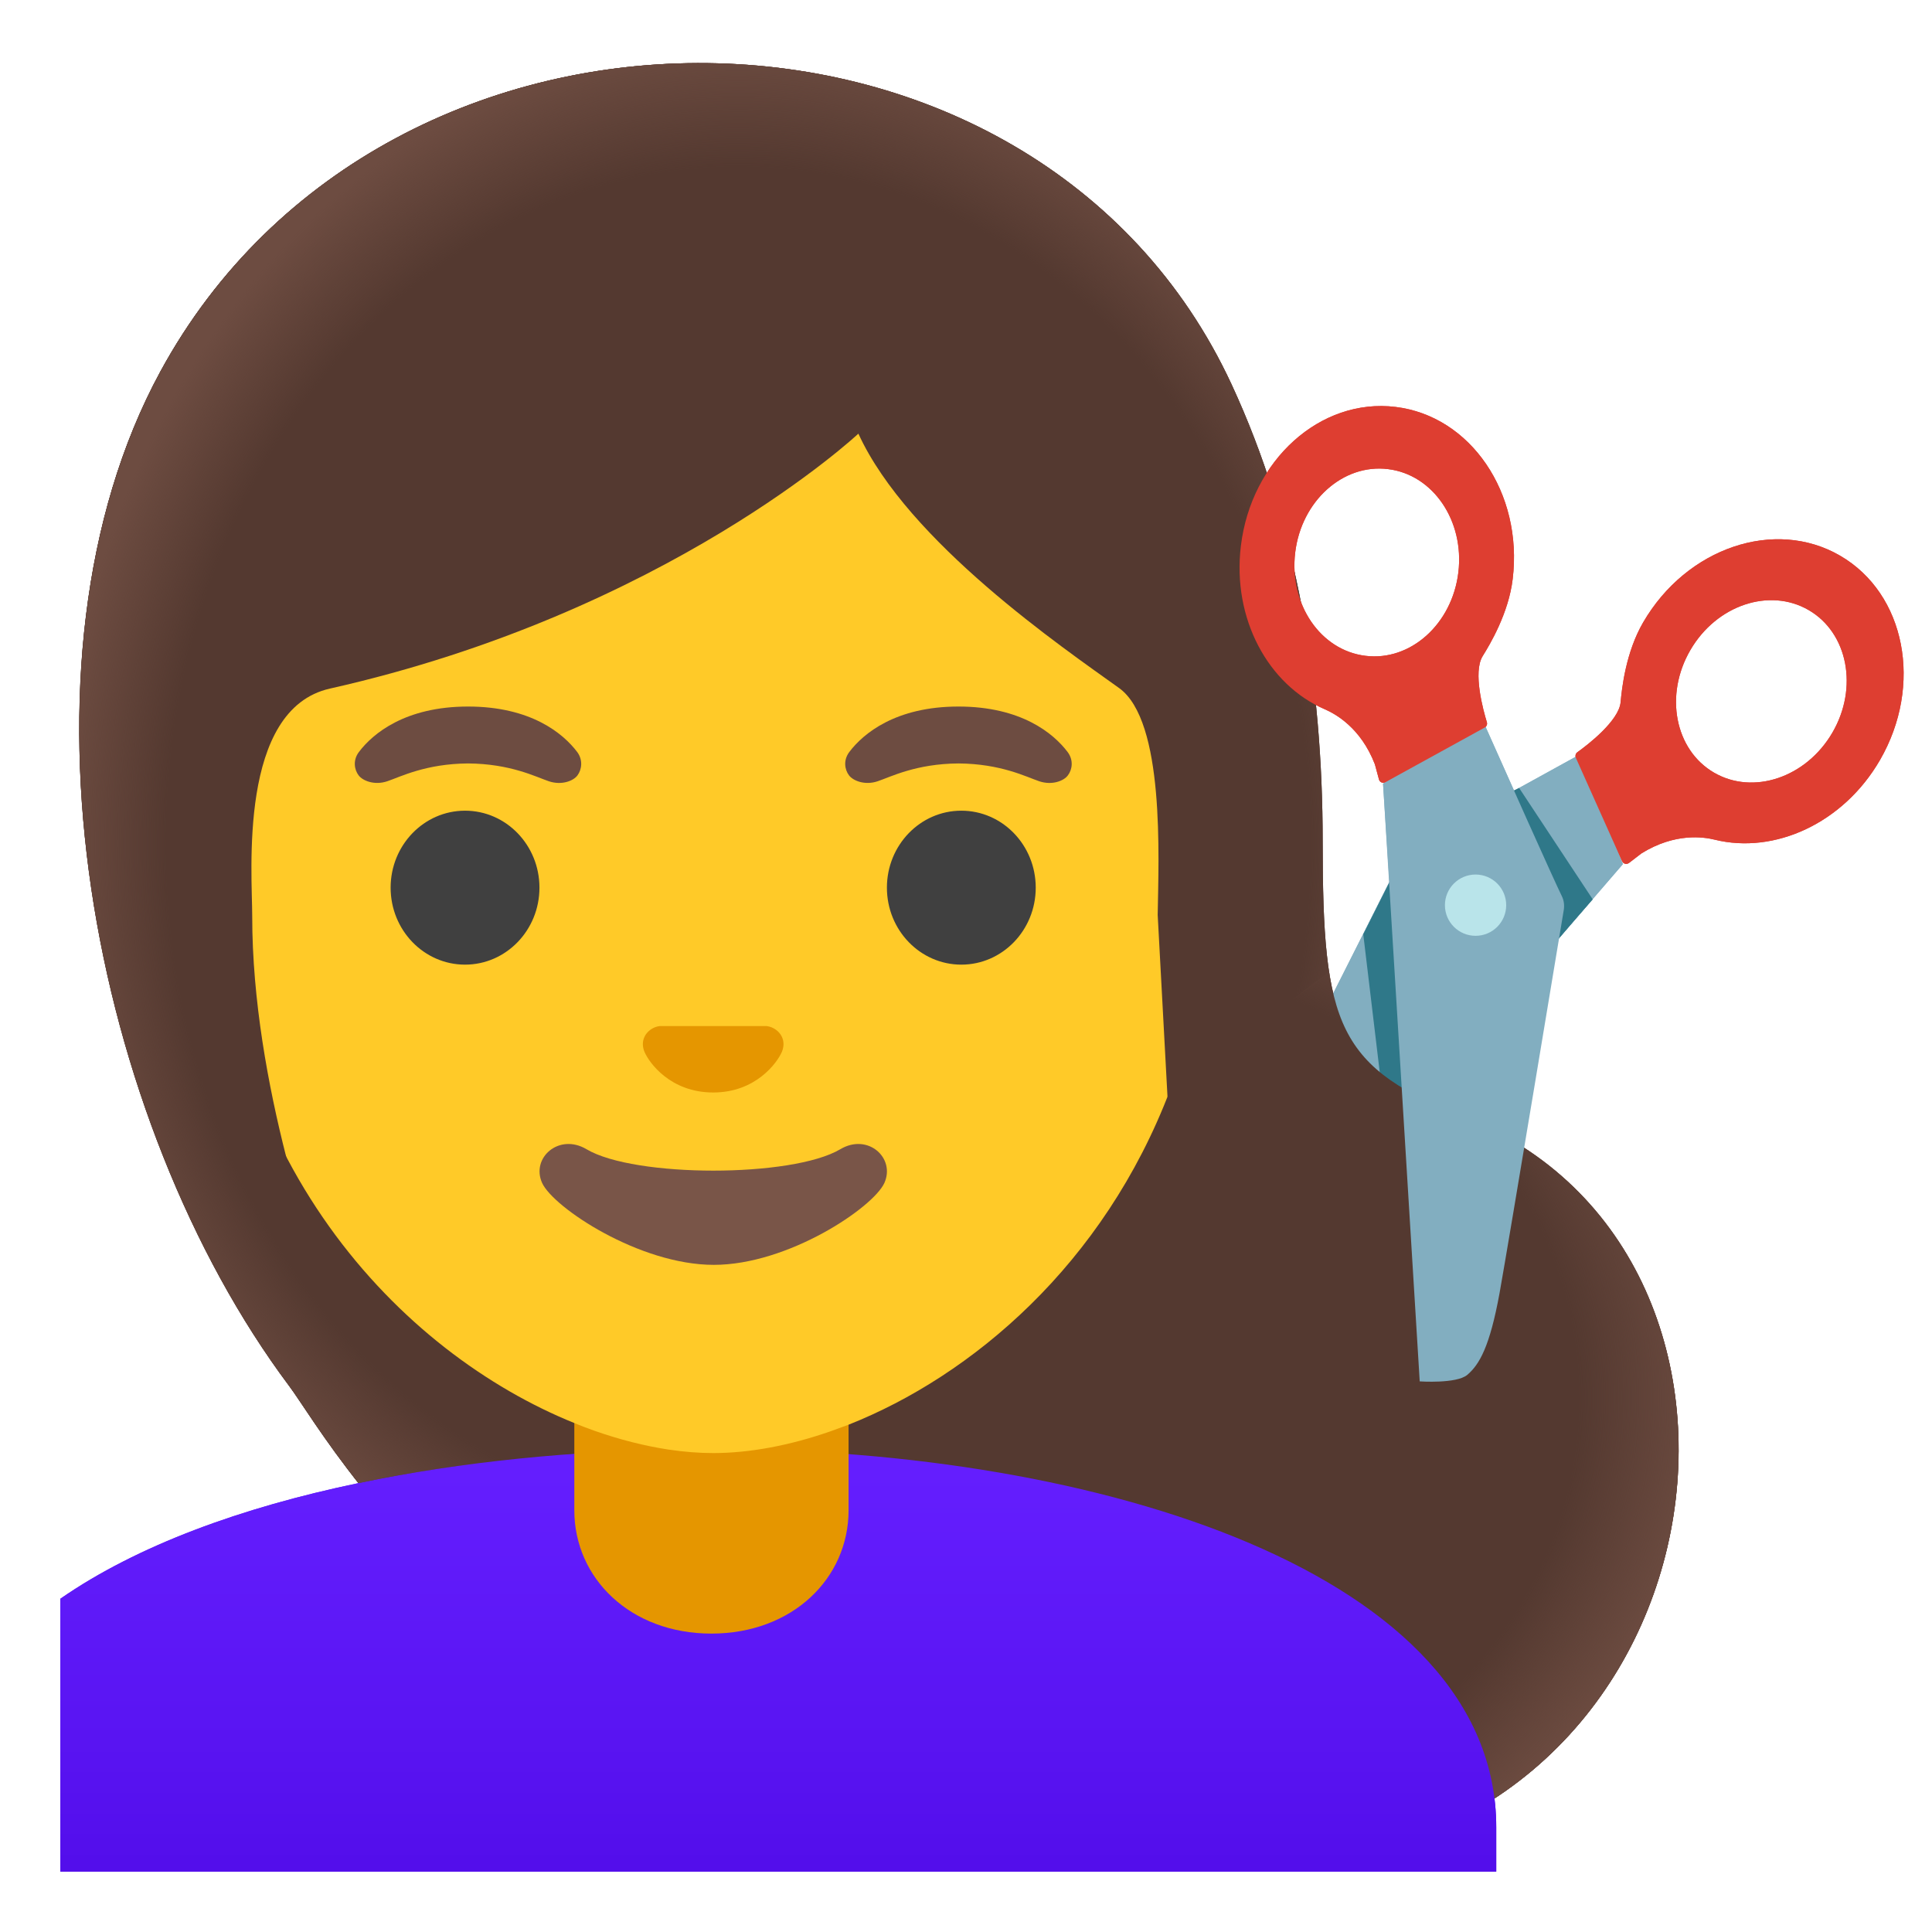
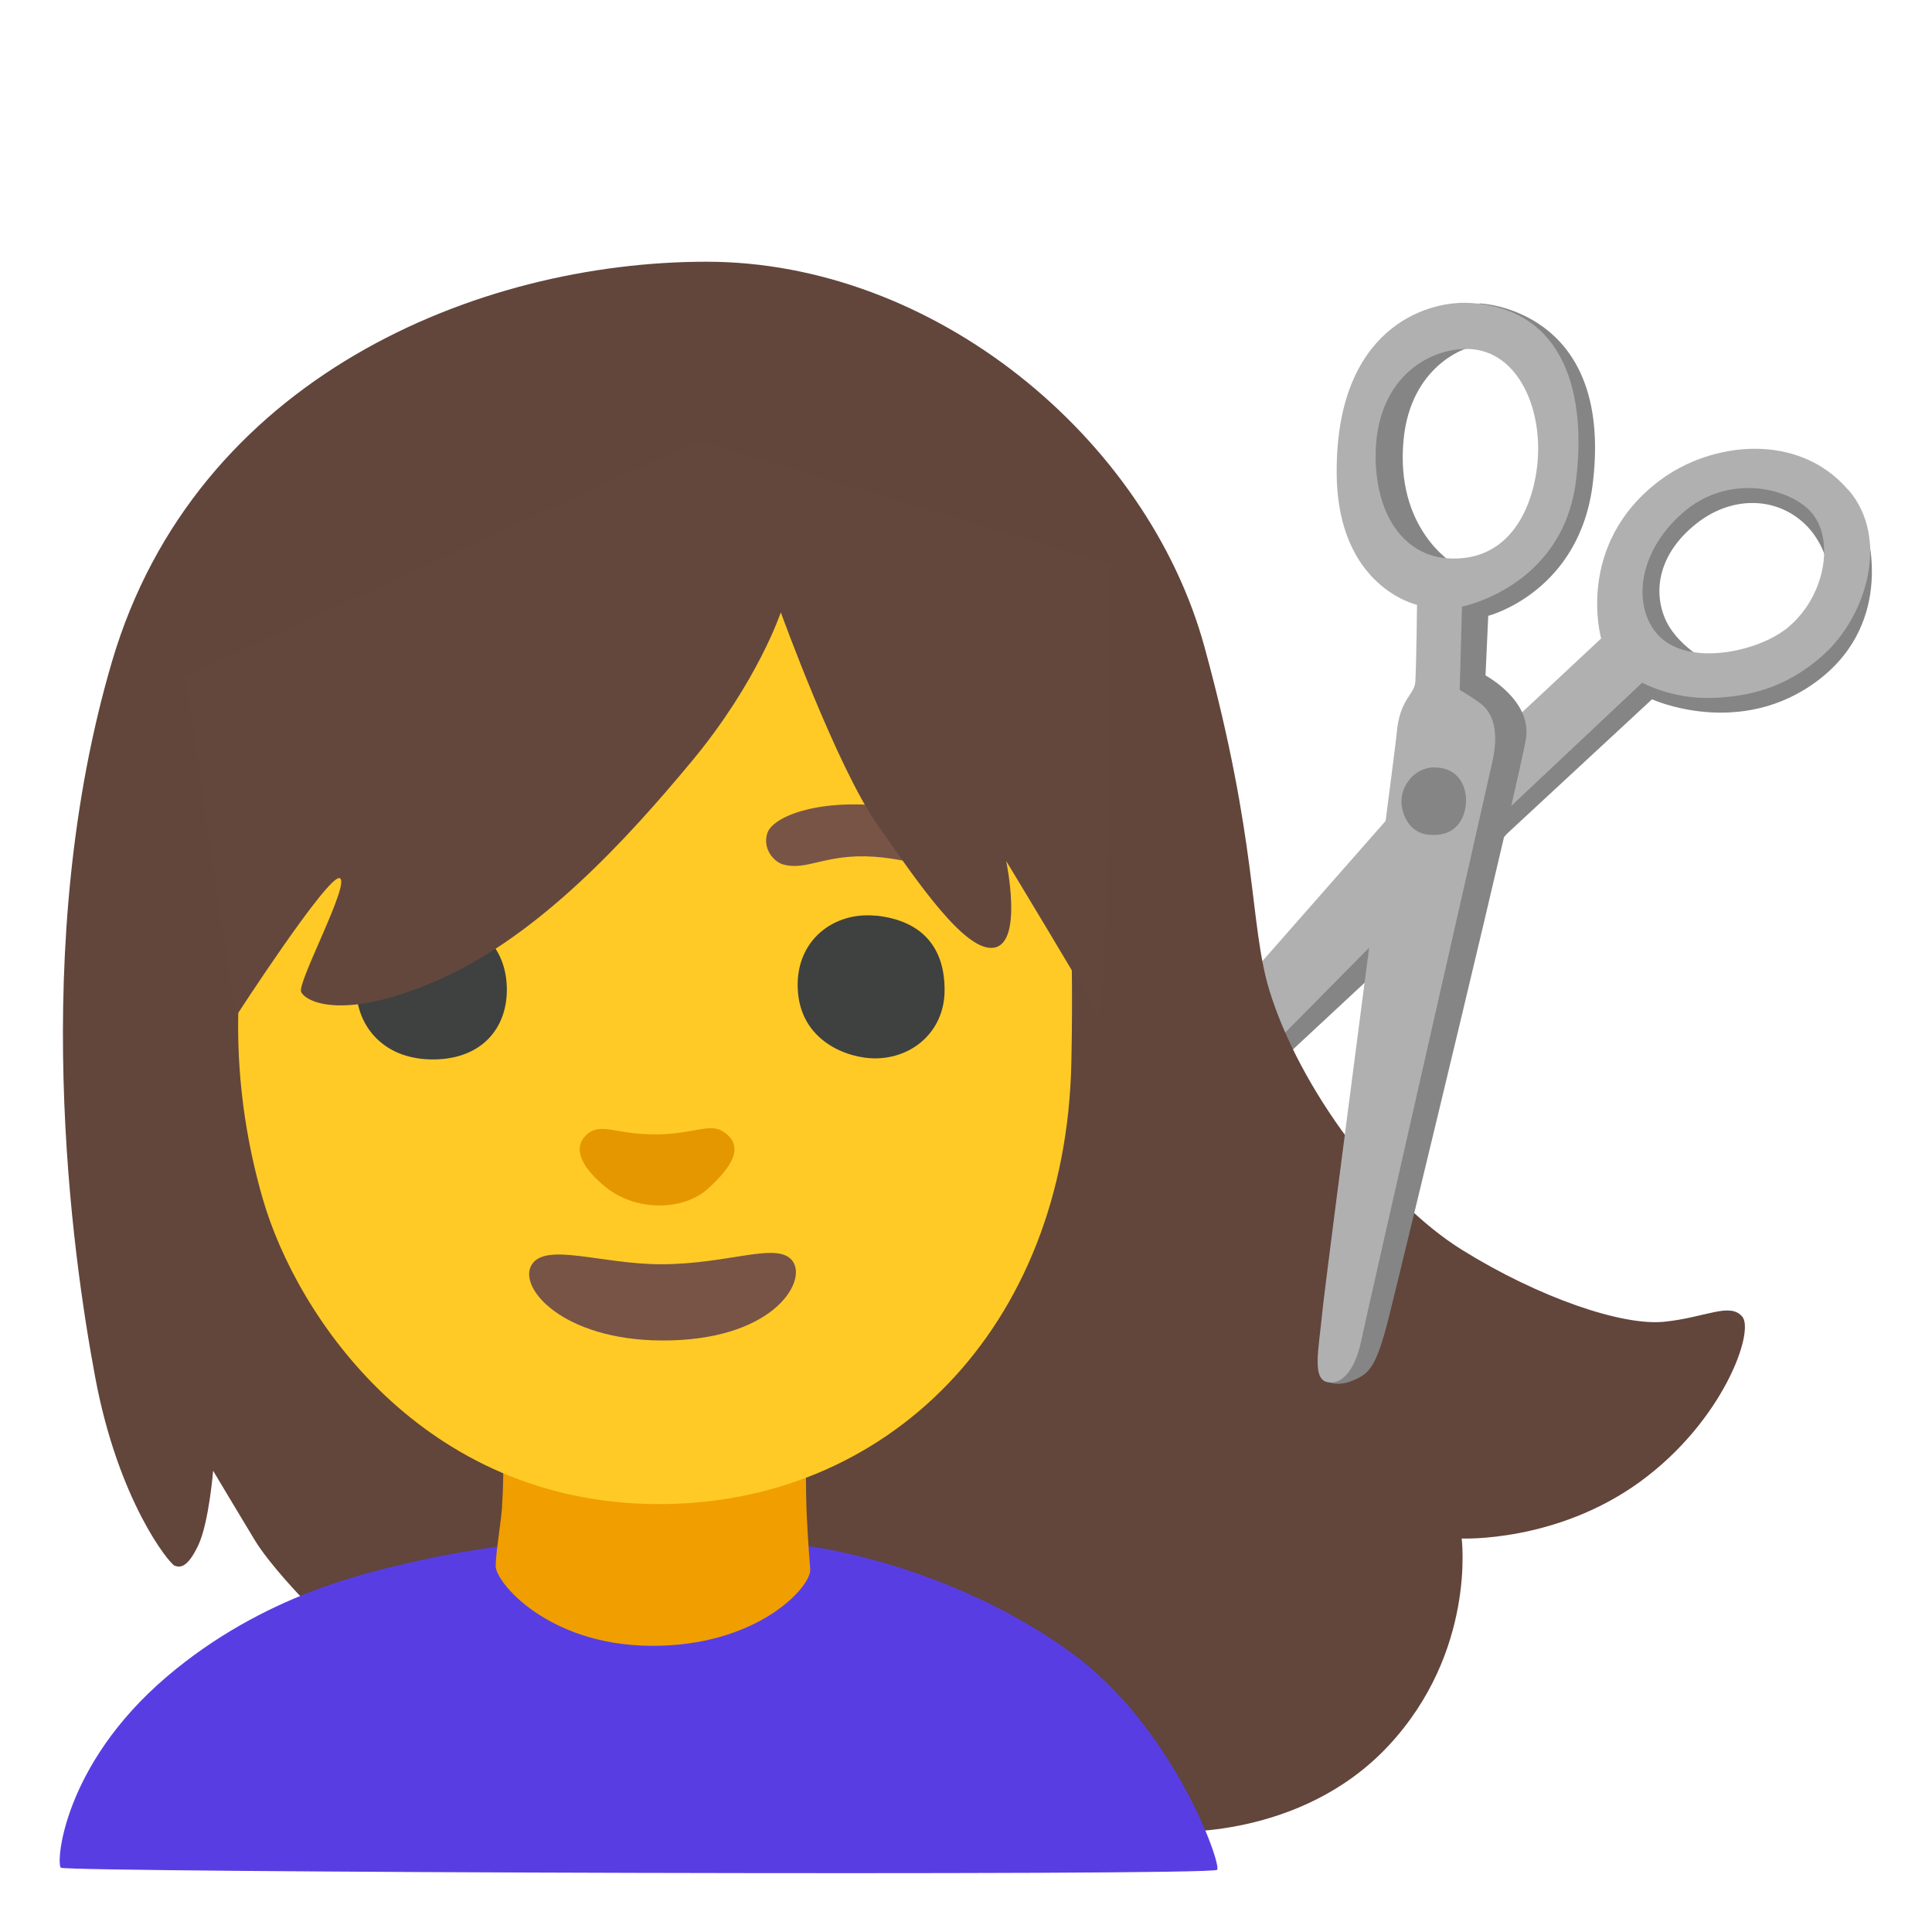
- <svg xmlns="http://www.w3.org/2000/svg" enable-background="new 0 0 128 128" viewBox="0 0 128 128">
-   <radialGradient id="a" cx="70.52" cy="37.54" gradientTransform="matrix(1 0 0 -.8639 0 125.05)" gradientUnits="userSpaceOnUse" r="42.9">
-     <stop offset=".794" stop-color="#6d4c41" stop-opacity="0" />
-     <stop offset="1" stop-color="#6d4c41" />
-   </radialGradient>
-   <linearGradient id="b" gradientTransform="matrix(1 0 0 -1 0 130)" gradientUnits="userSpaceOnUse" x1="51.57" x2="51.57" y1="34.2" y2="6.43">
-     <stop offset="0" stop-color="#651fff" />
-     <stop offset=".705" stop-color="#5914f2" />
-     <stop offset="1" stop-color="#530eeb" />
-   </linearGradient>
-   <radialGradient id="c" cx="50.92" cy="74.29" gradientTransform="matrix(0 -1 -.8459 0 111.76 106.81)" gradientUnits="userSpaceOnUse" r="53.27">
-     <stop offset=".841" stop-color="#6d4c41" stop-opacity="0" />
-     <stop offset="1" stop-color="#6d4c41" />
-   </radialGradient>
-   <path d="m82.92 85.78 24.6-28.53-2.84-7.27c-3.17 1.75-10.05 5.55-11.09 6.07-.28.14-.5.35-.65.62 0 0-9.22 18.29-10.72 21.26-1.63 3.22-1.79 4.58-1.56 5.61.22.91 2.26 2.24 2.26 2.24z" fill="#82aec0" />
-   <path d="m121.92 36.82c-4.33-2.52-10.18-.54-13.06 4.42-1.15 1.98-1.41 4.38-1.49 5.28-.11 1.24-2.21 2.85-2.87 3.32-.11.08-.15.23-.1.36l3.07 6.86c.08.18.3.23.46.11l.82-.63c2.22-1.38 4.12-1.09 4.85-.91 3.97.98 8.52-1.08 10.95-5.27 2.87-4.96 1.7-11.02-2.63-13.54zm-8.36 14.37c-2.6-1.51-3.3-5.15-1.57-8.12 1.73-2.98 5.24-4.16 7.84-2.65s3.3 5.15 1.57 8.12-5.24 4.16-7.84 2.65z" fill="#de3e31" />
-   <circle cx="97.78" cy="59.97" fill="#b9e4ea" r="2.03" />
-   <circle cx="97.78" cy="59.97" fill="#b9e4ea" r="2.03" />
-   <path d="m99.56 52.73 1.09-.52 4.87 7.37-1.31 1.51-1.85 2.15z" fill="#2f7889" />
-   <path d="m92.05 58.46-1.73 3.44 1.11 9.29 2.23 2.24z" fill="#2f7889" />
-   <path d="m87.63 55.73c0-10.47-1.68-20.87-6.04-30.27-12.98-27.96-55.93-28.5-70.97-.84-10.47 19.28-4.57 49.69 8.54 67.21 3.05 4.08 17.86 31.84 63.71 31.84 31.16 0 37.6-39.92 14.45-49.55-8.78-3.34-9.69-6.2-9.69-18.39z" fill="#543930" />
-   <path d="m82.88 123.67c-25.85 0-41.84-8.83-51.41-17.26l56.59-42.01c.82 5.27 3.11 7.38 9.27 9.72 23.14 9.63 16.71 49.55-14.45 49.55z" fill="url(#a)" />
-   <path d="m99.13 121.06v2.94h-95.13v-18.08c5.09-3.53 12.01-6.05 19.75-7.66 6.82-1.43 14.3-2.15 21.73-2.25.55-.01 1.1-.01 1.65-.01h.14c25.6 0 51.86 8.3 51.86 25.06z" fill="url(#b)" />
-   <path d="m56.22 90.08v9.98c0 4.51-3.72 8.17-9.09 8.17-5.36 0-9.08-3.66-9.08-8.17v-9.98z" fill="#e59600" />
-   <path d="m80.38 55.95c0 6.12-1.07 11.55-2.86 16.27-4.39 11.57-13.15 18.94-21.3 22.17-.38.14-.75.28-1.12.41-2.78.98-5.47 1.47-7.85 1.47-.94 0-1.93-.08-2.95-.23-1.58-.24-3.25-.66-4.95-1.26-.43-.15-.86-.32-1.3-.5-11.41-4.61-23.93-17.34-23.93-38.33 0-27.12 15.93-39.91 33.13-39.91s33.13 12.79 33.13 39.91z" fill="#ffca28" />
-   <path d="m55.67 76.14c-3.19 1.89-13.63 1.89-16.81 0-1.83-1.09-3.7.58-2.94 2.24.75 1.63 6.44 5.42 11.37 5.42s10.55-3.79 11.3-5.42c.75-1.66-1.09-3.33-2.92-2.24z" fill="#795548" />
-   <path d="m51.11 68.06c-.11-.04-.21-.07-.32-.08h-7.08c-.11.01-.22.04-.32.08-.64.26-.99.92-.69 1.63s1.71 2.69 4.55 2.69 4.25-1.99 4.55-2.69c.3-.71-.05-1.37-.69-1.63z" fill="#e59600" />
-   <ellipse cx="30.81" cy="58.81" fill="#404040" rx="4.93" ry="5.1" />
-   <ellipse cx="63.69" cy="58.81" fill="#404040" rx="4.93" ry="5.1" />
-   <path d="m38.24 49.82c-.93-1.23-3.07-3.01-7.23-3.01s-6.31 1.79-7.23 3.01c-.41.54-.31 1.17-.02 1.55.26.35 1.04.68 1.9.39s2.54-1.16 5.35-1.18c2.81.02 4.49.89 5.35 1.18s1.64-.03 1.9-.39c.28-.38.38-1.01-.02-1.55z" fill="#6d4c41" />
-   <path d="m70.73 49.82c-.93-1.23-3.07-3.01-7.23-3.01s-6.31 1.79-7.23 3.01c-.41.54-.31 1.17-.02 1.55.26.35 1.04.68 1.9.39s2.54-1.16 5.35-1.18c2.81.02 4.49.89 5.35 1.18s1.64-.03 1.9-.39c.29-.38.39-1.01-.02-1.55z" fill="#6d4c41" />
-   <path d="m77.35 72.67-.65-12.05c.06-3.83.48-12.84-2.55-15.03-3.7-2.66-13.99-9.67-17.28-16.86 0 0-12.65 11.86-35.01 16.89-6.09 1.37-5.15 12.18-5.15 15.09 0 5.56 1.06 11.26 2.24 15.89 1.51 5.89 3.22 10.07 3.22 10.07s-2.82-2.23-5.85-5.14c-3.54-6.94-6.1-14.96-7.3-23.08-1.84-12.46-.34-23.97 4.24-32.39 6.33-11.65 19.01-18.88 33.09-18.88 14.46 0 26.92 7.49 32.51 19.54 3.83 8.25 5.77 18.01 5.77 29.01 0 4.42.12 7.86.77 10.64z" fill="#543930" />
-   <path d="m77.35 72.67c1.79-4.72 3.03-10.6 3.03-16.72 0-27.12-15.93-39.91-33.13-39.91s-33.13 12.79-33.13 39.91c0 20.99 12.52 33.72 23.93 38.33v2.05c-4.92.34-9.76.98-14.3 1.93-2.4-3.05-3.84-5.44-4.58-6.43-13.12-17.52-19.01-47.93-8.54-67.21 15.03-27.66 57.99-27.12 70.96.84 4.36 9.4 6.04 19.8 6.04 30.27 0 3.63.08 6.43.43 8.67z" fill="url(#c)" />
-   <path d="m94.06 89.52-2.43-37.6 6.59-4.22c1.44 3.24 4.73 10.61 5.25 11.66.14.28.18.58.14.89 0 0-3.67 20.15-4.26 23.42-.65 3.55-1.33 4.73-2.14 5.42-.72.6-3.15.43-3.15.43z" fill="#82aec0" />
-   <path d="m93.19 64.11-.85-1.19 1.72 26.6s2.32-.65 2.21-4.5l-1.33-15.78c-.06-1.85-.67-3.63-1.75-5.13z" fill="#b9e4ea" />
-   <circle cx="97.76" cy="59.97" fill="#b9e4ea" r="2.03" />
-   <path d="m82.21 36.18c-.58 4.81 1.81 9.2 5.56 10.81.69.3 2.38 1.21 3.32 3.65l.27 1c.05.19.26.28.43.18l6.58-3.62c.12-.07.18-.21.14-.35-.24-.78-.94-3.32-.28-4.38.48-.77 1.72-2.84 1.99-5.11.69-5.7-2.79-10.8-7.76-11.4-4.98-.61-9.57 3.52-10.25 9.22zm3.6.43c.41-3.42 3.17-5.9 6.15-5.53 2.98.36 5.07 3.42 4.66 6.84s-3.17 5.9-6.15 5.53c-2.99-.36-5.07-3.42-4.66-6.84z" fill="#de3e31" />
-   <path d="m82.92 85.78 24.6-28.53-2.84-7.27c-3.17 1.75-10.05 5.55-11.09 6.07-.28.14-.5.35-.65.62 0 0-9.22 18.29-10.72 21.26-1.63 3.22-1.79 4.58-1.56 5.61.22.91 2.26 2.24 2.26 2.24z" fill="#82aec0" />
-   <path d="m121.92 36.82c-4.33-2.52-10.18-.54-13.06 4.42-1.15 1.98-1.41 4.38-1.49 5.28-.11 1.24-2.21 2.85-2.87 3.32-.11.08-.15.23-.1.36l3.07 6.86c.08.18.3.23.46.11l.82-.63c2.22-1.38 4.12-1.09 4.85-.91 3.97.98 8.52-1.08 10.95-5.27 2.87-4.96 1.7-11.02-2.63-13.54zm-8.36 14.37c-2.6-1.51-3.3-5.15-1.57-8.12 1.73-2.98 5.24-4.16 7.84-2.65s3.3 5.15 1.57 8.12-5.24 4.16-7.84 2.65z" fill="#de3e31" />
-   <circle cx="97.78" cy="59.97" fill="#b9e4ea" r="2.03" />
-   <circle cx="97.78" cy="59.97" fill="#b9e4ea" r="2.03" />
-   <path d="m99.56 52.73 1.09-.52 4.87 7.37-1.31 1.51-1.85 2.15z" fill="#2f7889" />
-   <path d="m92.05 58.46-1.73 3.44 1.11 9.29 2.23 2.24z" fill="#2f7889" />
-   <path d="m87.63 55.73c0-10.47-1.68-20.87-6.04-30.27-12.98-27.96-55.93-28.5-70.97-.84-10.47 19.28-4.57 49.69 8.54 67.21 3.05 4.08 17.86 31.84 63.71 31.84 31.16 0 37.6-39.92 14.45-49.55-8.78-3.34-9.69-6.2-9.69-18.39z" fill="#543930" />
-   <path d="m82.88 123.67c-25.85 0-41.84-8.83-51.41-17.26l56.59-42.01c.82 5.27 3.11 7.38 9.27 9.72 23.14 9.63 16.71 49.55-14.45 49.55z" fill="url(#a)" />
-   <path d="m99.13 121.06v2.94h-95.13v-18.08c5.09-3.53 12.01-6.05 19.75-7.66 6.82-1.43 14.3-2.15 21.73-2.25.55-.01 1.1-.01 1.65-.01h.14c25.6 0 51.86 8.3 51.86 25.06z" fill="url(#b)" />
-   <path d="m56.22 90.08v9.98c0 4.51-3.72 8.17-9.09 8.17-5.36 0-9.08-3.66-9.08-8.17v-9.98z" fill="#e59600" />
-   <path d="m80.38 55.95c0 6.12-1.07 11.55-2.86 16.27-4.39 11.57-13.15 18.94-21.3 22.17-.38.14-.75.28-1.12.41-2.78.98-5.47 1.47-7.85 1.47-.94 0-1.93-.08-2.95-.23-1.58-.24-3.25-.66-4.95-1.26-.43-.15-.86-.32-1.3-.5-11.41-4.61-23.93-17.34-23.93-38.33 0-27.12 15.93-39.91 33.13-39.91s33.13 12.79 33.13 39.91z" fill="#ffca28" />
-   <path d="m55.67 76.14c-3.19 1.89-13.63 1.89-16.81 0-1.83-1.09-3.7.58-2.94 2.24.75 1.63 6.44 5.42 11.37 5.42s10.55-3.79 11.3-5.42c.75-1.66-1.09-3.33-2.92-2.24z" fill="#795548" />
-   <path d="m51.11 68.06c-.11-.04-.21-.07-.32-.08h-7.08c-.11.01-.22.04-.32.08-.64.26-.99.92-.69 1.63s1.71 2.69 4.55 2.69 4.25-1.99 4.55-2.69c.3-.71-.05-1.37-.69-1.63z" fill="#e59600" />
-   <ellipse cx="30.81" cy="58.81" fill="#404040" rx="4.93" ry="5.1" />
-   <ellipse cx="63.69" cy="58.81" fill="#404040" rx="4.93" ry="5.1" />
-   <path d="m38.24 49.82c-.93-1.23-3.07-3.01-7.23-3.01s-6.31 1.79-7.23 3.01c-.41.54-.31 1.17-.02 1.55.26.35 1.04.68 1.9.39s2.54-1.16 5.35-1.18c2.81.02 4.49.89 5.35 1.18s1.64-.03 1.9-.39c.28-.38.38-1.01-.02-1.55z" fill="#6d4c41" />
-   <path d="m70.73 49.82c-.93-1.23-3.07-3.01-7.23-3.01s-6.31 1.79-7.23 3.01c-.41.54-.31 1.17-.02 1.55.26.35 1.04.68 1.9.39s2.54-1.16 5.35-1.18c2.81.02 4.49.89 5.35 1.18s1.64-.03 1.9-.39c.29-.38.39-1.01-.02-1.55z" fill="#6d4c41" />
-   <path d="m77.35 72.67-.65-12.05c.06-3.83.48-12.84-2.55-15.03-3.7-2.66-13.99-9.67-17.28-16.86 0 0-12.65 11.86-35.01 16.89-6.09 1.37-5.15 12.18-5.15 15.09 0 5.56 1.06 11.26 2.24 15.89 1.51 5.89 3.22 10.07 3.22 10.07s-2.82-2.23-5.85-5.14c-3.54-6.94-6.1-14.96-7.3-23.08-1.84-12.46-.34-23.97 4.24-32.39 6.33-11.65 19.01-18.88 33.09-18.88 14.46 0 26.92 7.49 32.51 19.54 3.83 8.25 5.77 18.01 5.77 29.01 0 4.42.12 7.86.77 10.64z" fill="#543930" />
-   <path d="m77.35 72.67c1.79-4.72 3.03-10.6 3.03-16.72 0-27.12-15.93-39.91-33.13-39.91s-33.13 12.79-33.13 39.91c0 20.99 12.52 33.72 23.93 38.33v2.05c-4.92.34-9.76.98-14.3 1.93-2.4-3.05-3.84-5.44-4.58-6.43-13.12-17.52-19.01-47.93-8.54-67.21 15.03-27.66 57.99-27.12 70.96.84 4.36 9.4 6.04 19.8 6.04 30.27 0 3.63.08 6.43.43 8.67z" fill="url(#c)" />
-   <path d="m94.06 91.52-2.43-39.6 6.59-4.22c1.44 3.24 4.73 10.61 5.25 11.66.14.28.18.58.14.89 0 0-3.67 22.15-4.26 25.42-.65 3.55-1.33 4.73-2.14 5.42-.72.6-3.15.43-3.15.43z" fill="#82aec0" />
-   <circle cx="97.76" cy="59.97" fill="#b9e4ea" r="2.03" />
-   <path d="m82.21 36.18c-.58 4.81 1.81 9.2 5.56 10.81.69.3 2.38 1.21 3.32 3.65l.27 1c.05.19.26.28.43.18l6.58-3.62c.12-.07.18-.21.14-.35-.24-.78-.94-3.32-.28-4.38.48-.77 1.72-2.84 1.99-5.11.69-5.7-2.79-10.8-7.76-11.4-4.98-.61-9.57 3.52-10.25 9.22zm3.6.43c.41-3.42 3.17-5.9 6.15-5.53 2.98.36 5.07 3.42 4.66 6.84s-3.17 5.9-6.15 5.53c-2.99-.36-5.07-3.42-4.66-6.84z" fill="#de3e31" />
+ <svg xmlns="http://www.w3.org/2000/svg" viewBox="0 0 128 128">
+   <path d="m113.4 43.96s-2.41-1.14-3.16-3.16-.12-4.34 2.2-6.15c2.2-1.71 4.89-1.73 6.76-.26 2.24 1.76 2.1 4.69 2.1 4.69l.92-4.42-3.33-2.64-5.34-.4-5.57 3.85-.29 5.74 2.35 2.87z" fill="#858585" />
+   <path d="m86.38 63.38-5.69 8.73 4.42-2.07 7.47-6.95 7.3-7.89 9.57-8.87s5.84 2.67 11.02-1.27 3.16-10.01 3.16-10.01l-2.79 6.28-4.94 3.62-8.21-.8-21.31 19.24z" fill="#858585" />
+   <path d="m122.45 32.46c-3.29-3.85-9.06-3.22-12.51-.61-5.63 4.25-3.86 10.45-3.86 10.45l-5.91 5.52-6.27 4.18-16.06 18.27-1.41 6.53 6.97-6.62 14.92-15.09 10.48-9.86s1.99 1.1 4.62 1.01c2.24-.08 4.8-.54 7.38-2.85 2.82-2.53 4.44-7.68 1.67-10.93zm-4.26 9.31c-2.01 1.49-6.68 2.45-8.52.09-1.48-1.91-1.12-5.3 1.81-7.88s6.88-1.73 8.42-.15c1.74 1.78 1.07 5.88-1.71 7.95z" fill="#b0b0b0" />
+   <path d="m20.13 106s-2.26-2.33-3.25-3.96-2.76-4.6-2.76-4.6-.28 3.46-.99 4.95-1.2 1.48-1.56 1.34-3.73-4.29-5.26-12.47-4.44-28.57 1.11-47.43 24.27-26.49 39.38-26.49 29.21 11.69 33 25.52c3.55 12.95 2.97 18.34 4.29 22.72 1.99 6.54 7.63 14.03 12.76 17.22s10.63 5.05 13.4 4.77 4.35-1.31 5.18-.34-1.25 6.93-6.8 10.96c-5.55 4.02-11.79 3.74-11.79 3.74s.97 7.49-4.85 13.73-14.42 5.69-14.42 5.69l-57.47-15.36z" fill="#62453b" />
+   <path d="m4.03 123.74c-.33-.31.14-6.78 6.99-12.63 6.49-5.54 13.57-6.97 16.05-7.56 4.94-1.19 10.77-1.71 15.48-1.75 5.44-.05 10.84.61 10.84.61s9.27 1.07 17.55 7.06c6.75 4.89 10 13.99 9.7 14.41s-76.29.17-76.62-.14z" fill="#583ee2" />
+   <path d="m33.27 99.75c-.08 1.18-.41 2.95-.43 4s3.41 5.22 10.23 5.29c7.1.07 10.71-3.92 10.61-5.08-.11-1.28-.23-3.37-.25-4.07-.08-2.65 0-4.98 0-4.98l-20.21-.08s.25 1.91.04 4.92z" fill="#f09e00" />
+   <path d="m52.23 34.95c-.51 0-33.69 18.76-33.69 18.76s-5.36 10.97-1.15 25.65c2.3 8.03 10.71 20.16 26.03 20.29 15.31.13 27.18-11.61 27.56-29.22.21-9.79-.38-14.96-.38-14.96l-18.37-20.51z" fill="#ffca26" />
+   <path d="m43.53 75.15c-2.75.06-3.78-.9-4.75.11-.89.93-.09 2.24 1.39 3.42 2.01 1.6 5.12 1.54 6.74.07s2.29-2.7 1.26-3.59c-1.03-.9-1.83-.06-4.63 0z" fill="#e59700" />
+   <path d="m43.8 83.76c-3.96 0-7.7-1.49-8.59.06s2.13 4.95 8.59 4.99c7.31.05 9.67-3.82 8.74-5.22s-4.18.17-8.74.17z" fill="#785446" />
+   <path d="m51.88 57.27c1.59.45 2.8-.73 6.04-.51 3.03.21 5.99 1.57 6.87.56s-1.38-3.43-6.37-3.93c-4.51-.45-7.25.79-7.58 1.8s.39 1.89 1.04 2.08z" fill="#785446" />
+   <path d="m28.52 60.78c-3.68-.05-5.11 3.03-4.89 5.21s1.92 4.25 5.17 4.2c3.08-.05 4.78-2.02 4.78-4.62s-1.65-4.73-5.06-4.78z" fill="#3f4040" />
+   <path d="m58.02 60.67c-2.75-.28-5.28 1.59-5.17 4.78.12 3.56 3.35 4.67 5.11 4.67 2.53 0 4.57-1.81 4.62-4.41.05-2.92-1.48-4.73-4.56-5.05z" fill="#3f4040" />
+   <path d="m12.29 44.78 3.32 22.59s6.12-9.44 6.89-9.19-2.81 6.89-2.55 7.53 2.81 2.04 9.32-.89 12.25-9.19 16.59-14.42 5.87-9.83 5.87-9.83 3.7 10.21 6.38 14.04 5.87 8.55 7.78 8.17.77-5.74.77-5.74 5.1 8.42 6 10.08.89-29.73.89-29.73l-27.31-8.17-33.94 15.57z" fill="#63473d" />
+   <path d="m96.99 21.72 1.04-1.62s8.84.31 7.51 11.82c-.84 7.32-6.94 8.88-6.94 8.88l-.18 3.95s3.07 1.64 2.68 4.17-8.2 34.81-9.07 38.29-1.33 3.83-2.52 4.3c-.82.32-1.44.08-1.44.08l7.54-43.69v-9.26s6.38-3.3 6.38-3.3l1.35-8.63-2.25-3.35z" fill="#858585" />
+   <path d="m97.12 23.09-3.81-.87-3.19 6.34.54 6.92 4.98 3.15.57-1.35s-3.78-2.28-3.22-8.14c.47-4.94 4.15-6.05 4.15-6.05z" fill="#858585" />
+   <path d="m97.35 20.07c-2.9-.16-8.89 1.74-8.79 11.37.08 7.49 5.32 8.63 5.32 8.63s-.03 3.55-.11 5.1c-.05.85-1.04 1.14-1.23 3.37-.1 1.22-4.7 35.96-4.94 38.45-.24 2.5-.73 4.52.48 4.6s1.85-1.53 2.1-2.74c.24-1.21 8.22-36.2 8.71-38.46s-.16-3.31-.81-3.79-1.37-.89-1.37-.89l.15-5.52s6.66-1.29 7.55-8.31c.7-5.55-.6-11.45-7.05-11.81zm4.44 11.2c-.48 3.14-2.26 5.97-5.89 5.72-2.74-.18-4.7-2.66-4.76-6.61-.08-5.16 3.38-7.32 6.13-7.26 3.39.08 5.12 4.23 4.52 8.14z" fill="#b0b0b0" />
+   <path d="m95.1 50.84c-1.45-.02-2.21 1.26-2.25 2.13s.46 2.19 1.77 2.33c1.67.18 2.41-.87 2.5-2.07s-.57-2.37-2.02-2.38z" fill="#858585" />
</svg>
